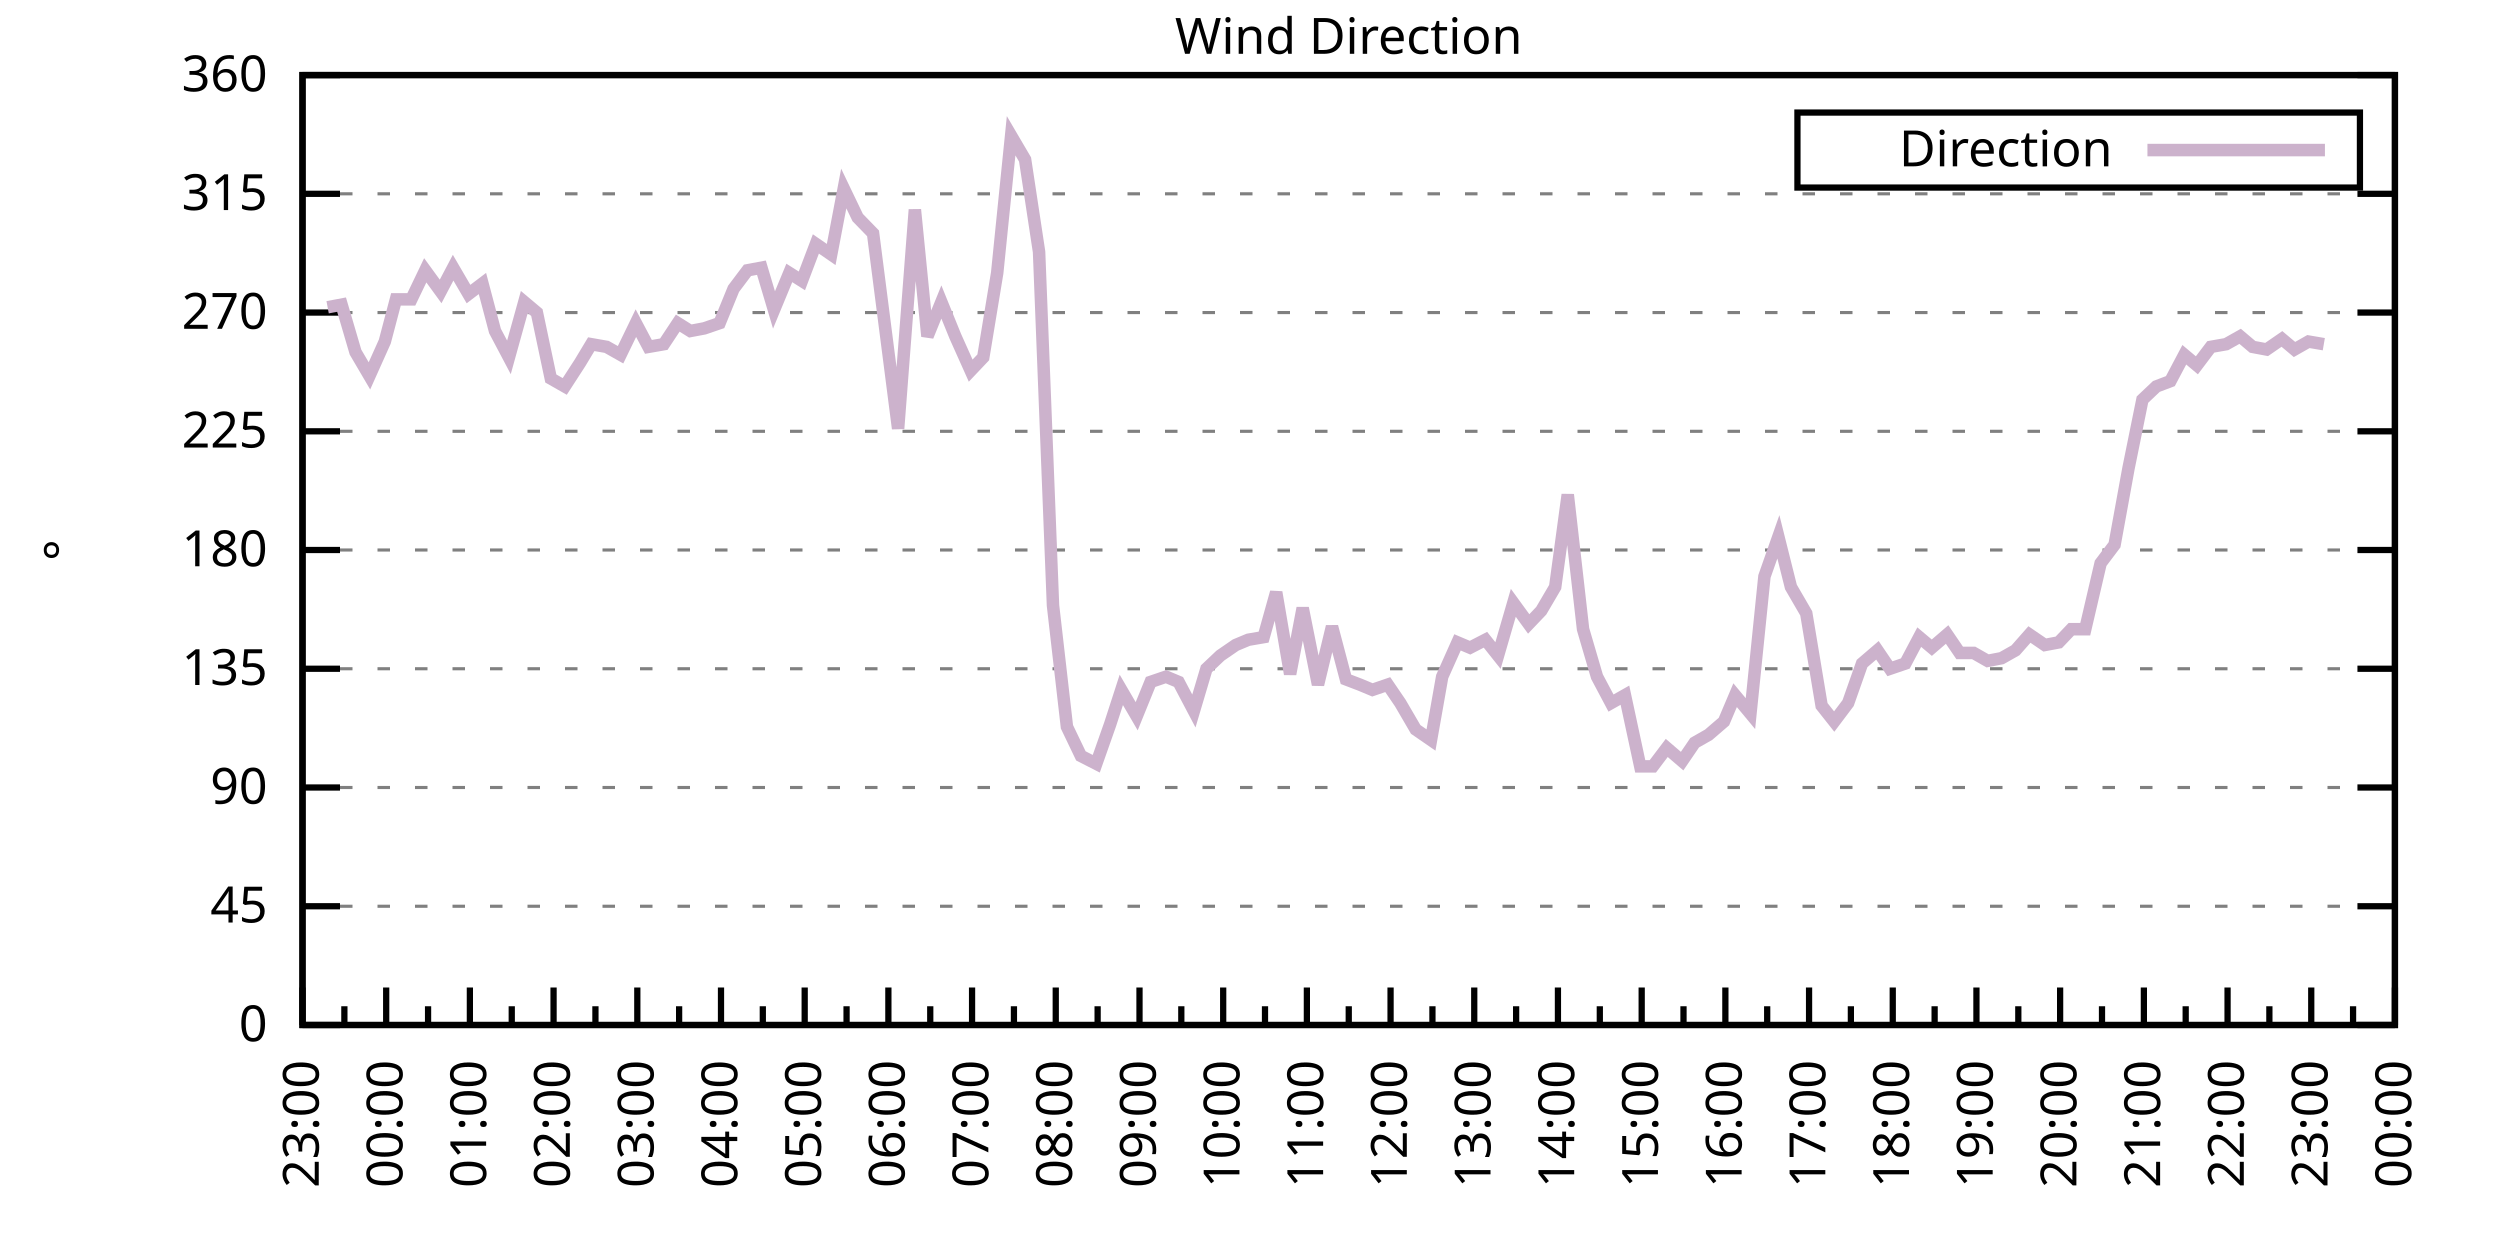
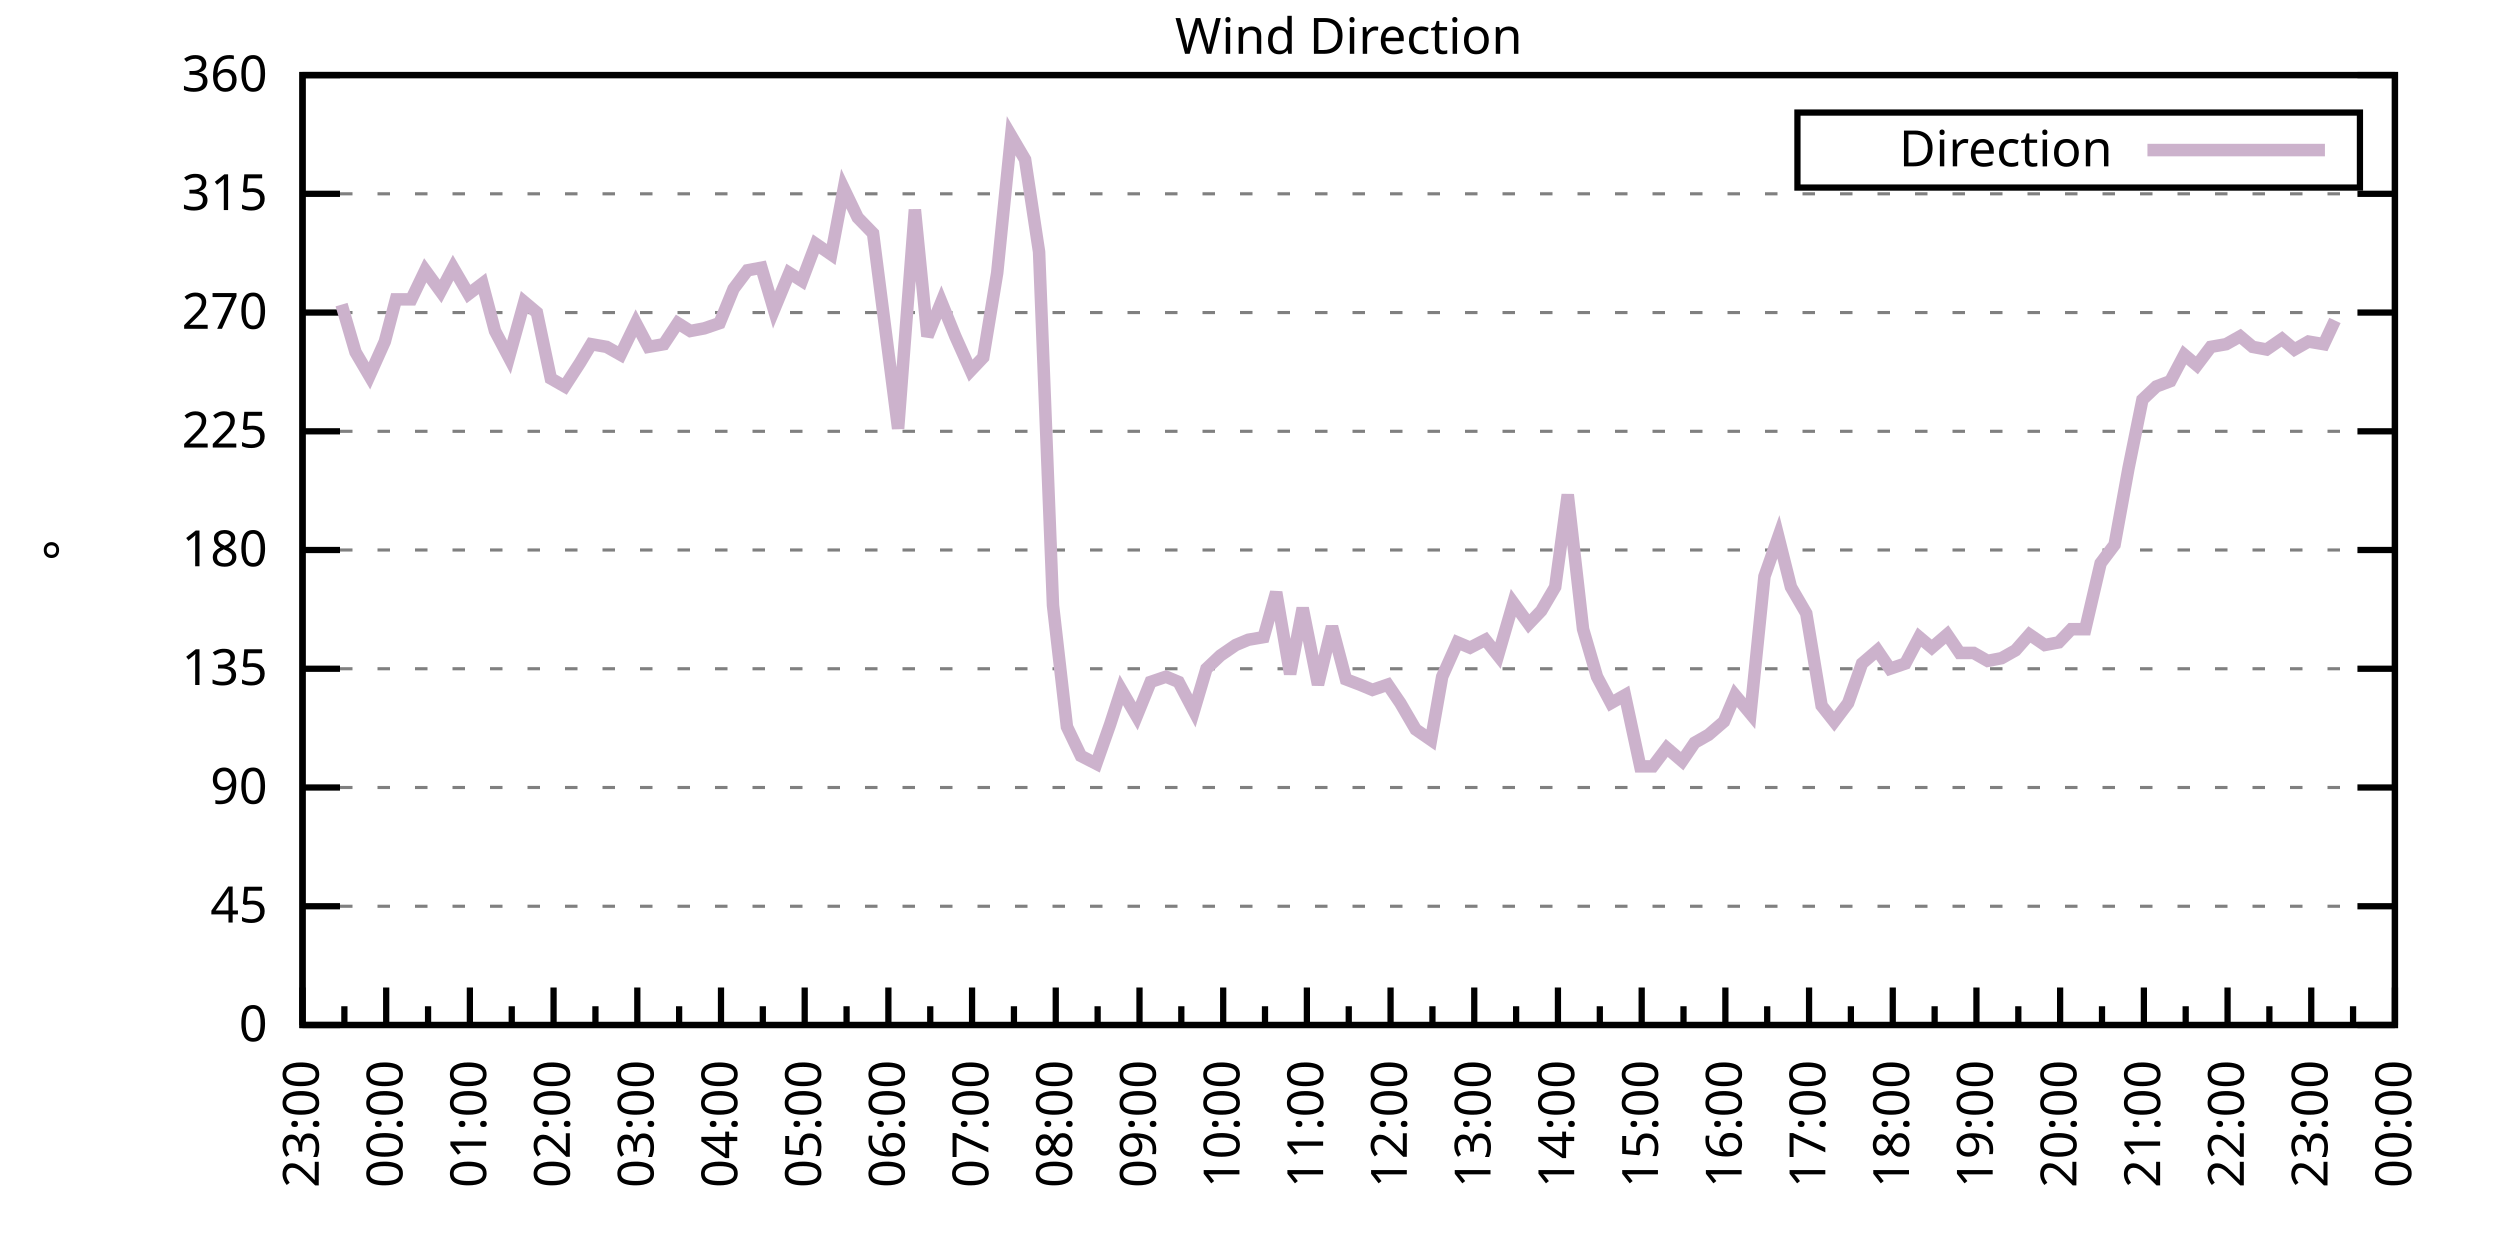
<svg xmlns="http://www.w3.org/2000/svg" xmlns:xlink="http://www.w3.org/1999/xlink" width="400" height="200" viewBox="0 0 400 200">
  <g id="gnuplot_canvas">
    <rect x="0" y="0" width="400" height="200" fill="none" />
    <defs>
      <circle id="gpDot" r="0.5" stroke-width="0.5" stroke="currentColor" />
      <path id="gpPt0" stroke-width="0.333" stroke="currentColor" d="M-1,0 h2 M0,-1 v2" />
      <path id="gpPt1" stroke-width="0.333" stroke="currentColor" d="M-1,-1 L1,1 M1,-1 L-1,1" />
      <path id="gpPt2" stroke-width="0.333" stroke="currentColor" d="M-1,0 L1,0 M0,-1 L0,1 M-1,-1 L1,1 M-1,1 L1,-1" />
      <rect id="gpPt3" stroke-width="0.333" stroke="currentColor" x="-1" y="-1" width="2" height="2" />
      <rect id="gpPt4" stroke-width="0.333" stroke="currentColor" fill="currentColor" x="-1" y="-1" width="2" height="2" />
      <circle id="gpPt5" stroke-width="0.333" stroke="currentColor" cx="0" cy="0" r="1" />
      <use xlink:href="#gpPt5" id="gpPt6" fill="currentColor" stroke="none" />
      <path id="gpPt7" stroke-width="0.333" stroke="currentColor" d="M0,-1.33 L-1.33,0.67 L1.33,0.67 z" />
      <use xlink:href="#gpPt7" id="gpPt8" fill="currentColor" stroke="none" />
      <use xlink:href="#gpPt7" id="gpPt9" stroke="currentColor" transform="rotate(180)" />
      <use xlink:href="#gpPt9" id="gpPt10" fill="currentColor" stroke="none" />
      <use xlink:href="#gpPt3" id="gpPt11" stroke="currentColor" transform="rotate(45)" />
      <use xlink:href="#gpPt11" id="gpPt12" fill="currentColor" stroke="none" />
      <path id="gpPt13" stroke-width="0.333" stroke="currentColor" d="M0,1.330 L1.265,0.411 L0.782,-1.067 L-0.782,-1.076 L-1.265,0.411 z" />
      <use xlink:href="#gpPt13" id="gpPt14" fill="currentColor" stroke="none" />
      <filter id="textbox" filterUnits="objectBoundingBox" x="0" y="0" height="1" width="1">
        <feFlood flood-color="white" flood-opacity="1" result="bgnd" />
        <feComposite in="SourceGraphic" in2="bgnd" operator="atop" />
      </filter>
      <filter id="greybox" filterUnits="objectBoundingBox" x="0" y="0" height="1" width="1">
        <feFlood flood-color="lightgrey" flood-opacity="1" result="grey" />
        <feComposite in="SourceGraphic" in2="grey" operator="atop" />
      </filter>
    </defs>
    <g fill="none" color="white" stroke="currentColor" stroke-width="1.00" stroke-linecap="butt" stroke-linejoin="miter">
</g>
    <g fill="none" color="black" stroke="currentColor" stroke-width="1.00" stroke-linecap="butt" stroke-linejoin="miter">
      <g stroke="none" shape-rendering="crispEdges">
        <polygon fill="rgb(255, 255, 255)" points="48.40,164.00 383.18,164.00 383.18,12.02 48.40,12.02 " />
      </g>
    </g>
    <g fill="none" color="black" stroke="currentColor" stroke-width="1.00" stroke-linecap="butt" stroke-linejoin="miter">
</g>
    <g fill="none" color="black" stroke="black" stroke-width="0.50" stroke-linecap="butt" stroke-linejoin="miter">
</g>
    <g fill="none" color="gray" stroke="currentColor" stroke-width="0.50" stroke-linecap="butt" stroke-linejoin="miter">
      <path stroke="gray" stroke-dasharray="2,4" class="gridline" d="M48.40,164.00 L383.19,164.00  " />
    </g>
    <g fill="none" color="gray" stroke="gray" stroke-width="1.00" stroke-linecap="butt" stroke-linejoin="miter">
</g>
    <g fill="none" color="black" stroke="currentColor" stroke-width="1.00" stroke-linecap="butt" stroke-linejoin="miter">
      <path stroke="black" d="M48.40,164.00 L54.40,164.00 M383.19,164.00 L377.19,164.00  " />
      <g transform="translate(42.80,166.60)" stroke="none" fill="black" font-family="Sans" font-size="8.00" text-anchor="end">
        <text>
          <tspan font-family="Sans"> 0</tspan>
        </text>
      </g>
    </g>
    <g fill="none" color="black" stroke="currentColor" stroke-width="1.00" stroke-linecap="butt" stroke-linejoin="miter">
</g>
    <g fill="none" color="black" stroke="black" stroke-width="0.50" stroke-linecap="butt" stroke-linejoin="miter">
</g>
    <g fill="none" color="gray" stroke="currentColor" stroke-width="0.50" stroke-linecap="butt" stroke-linejoin="miter">
      <path stroke="gray" stroke-dasharray="2,4" class="gridline" d="M48.40,145.00 L383.19,145.00  " />
    </g>
    <g fill="none" color="gray" stroke="gray" stroke-width="1.00" stroke-linecap="butt" stroke-linejoin="miter">
</g>
    <g fill="none" color="black" stroke="currentColor" stroke-width="1.00" stroke-linecap="butt" stroke-linejoin="miter">
      <path stroke="black" d="M48.40,145.00 L54.40,145.00 M383.19,145.00 L377.19,145.00  " />
      <g transform="translate(42.80,147.60)" stroke="none" fill="black" font-family="Sans" font-size="8.00" text-anchor="end">
        <text>
          <tspan font-family="Sans"> 45</tspan>
        </text>
      </g>
    </g>
    <g fill="none" color="black" stroke="currentColor" stroke-width="1.00" stroke-linecap="butt" stroke-linejoin="miter">
</g>
    <g fill="none" color="black" stroke="black" stroke-width="0.50" stroke-linecap="butt" stroke-linejoin="miter">
</g>
    <g fill="none" color="gray" stroke="currentColor" stroke-width="0.50" stroke-linecap="butt" stroke-linejoin="miter">
      <path stroke="gray" stroke-dasharray="2,4" class="gridline" d="M48.40,126.00 L383.19,126.00  " />
    </g>
    <g fill="none" color="gray" stroke="gray" stroke-width="1.00" stroke-linecap="butt" stroke-linejoin="miter">
</g>
    <g fill="none" color="black" stroke="currentColor" stroke-width="1.00" stroke-linecap="butt" stroke-linejoin="miter">
      <path stroke="black" d="M48.40,126.00 L54.40,126.00 M383.19,126.00 L377.19,126.00  " />
      <g transform="translate(42.80,128.60)" stroke="none" fill="black" font-family="Sans" font-size="8.00" text-anchor="end">
        <text>
          <tspan font-family="Sans"> 90</tspan>
        </text>
      </g>
    </g>
    <g fill="none" color="black" stroke="currentColor" stroke-width="1.00" stroke-linecap="butt" stroke-linejoin="miter">
</g>
    <g fill="none" color="black" stroke="black" stroke-width="0.50" stroke-linecap="butt" stroke-linejoin="miter">
</g>
    <g fill="none" color="gray" stroke="currentColor" stroke-width="0.50" stroke-linecap="butt" stroke-linejoin="miter">
      <path stroke="gray" stroke-dasharray="2,4" class="gridline" d="M48.40,107.00 L383.19,107.00  " />
    </g>
    <g fill="none" color="gray" stroke="gray" stroke-width="1.00" stroke-linecap="butt" stroke-linejoin="miter">
</g>
    <g fill="none" color="black" stroke="currentColor" stroke-width="1.00" stroke-linecap="butt" stroke-linejoin="miter">
      <path stroke="black" d="M48.40,107.00 L54.40,107.00 M383.19,107.00 L377.19,107.00  " />
      <g transform="translate(42.80,109.60)" stroke="none" fill="black" font-family="Sans" font-size="8.00" text-anchor="end">
        <text>
          <tspan font-family="Sans"> 135</tspan>
        </text>
      </g>
    </g>
    <g fill="none" color="black" stroke="currentColor" stroke-width="1.00" stroke-linecap="butt" stroke-linejoin="miter">
</g>
    <g fill="none" color="black" stroke="black" stroke-width="0.50" stroke-linecap="butt" stroke-linejoin="miter">
</g>
    <g fill="none" color="gray" stroke="currentColor" stroke-width="0.50" stroke-linecap="butt" stroke-linejoin="miter">
      <path stroke="gray" stroke-dasharray="2,4" class="gridline" d="M48.40,88.00 L383.19,88.00  " />
    </g>
    <g fill="none" color="gray" stroke="gray" stroke-width="1.00" stroke-linecap="butt" stroke-linejoin="miter">
</g>
    <g fill="none" color="black" stroke="currentColor" stroke-width="1.00" stroke-linecap="butt" stroke-linejoin="miter">
      <path stroke="black" d="M48.40,88.00 L54.40,88.00 M383.19,88.00 L377.19,88.00  " />
      <g transform="translate(42.80,90.60)" stroke="none" fill="black" font-family="Sans" font-size="8.00" text-anchor="end">
        <text>
          <tspan font-family="Sans"> 180</tspan>
        </text>
      </g>
    </g>
    <g fill="none" color="black" stroke="currentColor" stroke-width="1.00" stroke-linecap="butt" stroke-linejoin="miter">
</g>
    <g fill="none" color="black" stroke="black" stroke-width="0.50" stroke-linecap="butt" stroke-linejoin="miter">
</g>
    <g fill="none" color="gray" stroke="currentColor" stroke-width="0.50" stroke-linecap="butt" stroke-linejoin="miter">
      <path stroke="gray" stroke-dasharray="2,4" class="gridline" d="M48.40,69.01 L383.19,69.01  " />
    </g>
    <g fill="none" color="gray" stroke="gray" stroke-width="1.00" stroke-linecap="butt" stroke-linejoin="miter">
</g>
    <g fill="none" color="black" stroke="currentColor" stroke-width="1.00" stroke-linecap="butt" stroke-linejoin="miter">
      <path stroke="black" d="M48.40,69.01 L54.40,69.01 M383.19,69.01 L377.19,69.01  " />
      <g transform="translate(42.80,71.61)" stroke="none" fill="black" font-family="Sans" font-size="8.00" text-anchor="end">
        <text>
          <tspan font-family="Sans"> 225</tspan>
        </text>
      </g>
    </g>
    <g fill="none" color="black" stroke="currentColor" stroke-width="1.00" stroke-linecap="butt" stroke-linejoin="miter">
</g>
    <g fill="none" color="black" stroke="black" stroke-width="0.50" stroke-linecap="butt" stroke-linejoin="miter">
</g>
    <g fill="none" color="gray" stroke="currentColor" stroke-width="0.50" stroke-linecap="butt" stroke-linejoin="miter">
      <path stroke="gray" stroke-dasharray="2,4" class="gridline" d="M48.40,50.01 L383.19,50.01  " />
    </g>
    <g fill="none" color="gray" stroke="gray" stroke-width="1.00" stroke-linecap="butt" stroke-linejoin="miter">
</g>
    <g fill="none" color="black" stroke="currentColor" stroke-width="1.00" stroke-linecap="butt" stroke-linejoin="miter">
      <path stroke="black" d="M48.40,50.01 L54.40,50.01 M383.19,50.01 L377.19,50.01  " />
      <g transform="translate(42.80,52.61)" stroke="none" fill="black" font-family="Sans" font-size="8.00" text-anchor="end">
        <text>
          <tspan font-family="Sans"> 270</tspan>
        </text>
      </g>
    </g>
    <g fill="none" color="black" stroke="currentColor" stroke-width="1.00" stroke-linecap="butt" stroke-linejoin="miter">
</g>
    <g fill="none" color="black" stroke="black" stroke-width="0.50" stroke-linecap="butt" stroke-linejoin="miter">
</g>
    <g fill="none" color="gray" stroke="currentColor" stroke-width="0.50" stroke-linecap="butt" stroke-linejoin="miter">
      <path stroke="gray" stroke-dasharray="2,4" class="gridline" d="M48.40,31.01 L383.19,31.01  " />
    </g>
    <g fill="none" color="gray" stroke="gray" stroke-width="1.00" stroke-linecap="butt" stroke-linejoin="miter">
</g>
    <g fill="none" color="black" stroke="currentColor" stroke-width="1.00" stroke-linecap="butt" stroke-linejoin="miter">
      <path stroke="black" d="M48.40,31.01 L54.40,31.01 M383.19,31.01 L377.19,31.01  " />
      <g transform="translate(42.80,33.61)" stroke="none" fill="black" font-family="Sans" font-size="8.00" text-anchor="end">
        <text>
          <tspan font-family="Sans"> 315</tspan>
        </text>
      </g>
    </g>
    <g fill="none" color="black" stroke="currentColor" stroke-width="1.00" stroke-linecap="butt" stroke-linejoin="miter">
</g>
    <g fill="none" color="black" stroke="black" stroke-width="0.50" stroke-linecap="butt" stroke-linejoin="miter">
</g>
    <g fill="none" color="gray" stroke="currentColor" stroke-width="0.50" stroke-linecap="butt" stroke-linejoin="miter">
      <path stroke="gray" stroke-dasharray="2,4" class="gridline" d="M48.40,12.01 L383.19,12.01  " />
    </g>
    <g fill="none" color="gray" stroke="gray" stroke-width="1.00" stroke-linecap="butt" stroke-linejoin="miter">
</g>
    <g fill="none" color="black" stroke="currentColor" stroke-width="1.00" stroke-linecap="butt" stroke-linejoin="miter">
      <path stroke="black" d="M48.40,12.01 L54.40,12.01 M383.19,12.01 L377.19,12.01  " />
      <g transform="translate(42.80,14.61)" stroke="none" fill="black" font-family="Sans" font-size="8.00" text-anchor="end">
        <text>
          <tspan font-family="Sans"> 360</tspan>
        </text>
      </g>
    </g>
    <g fill="none" color="black" stroke="currentColor" stroke-width="1.00" stroke-linecap="butt" stroke-linejoin="miter">
      <path stroke="black" d="M48.40,164.00 L48.40,158.00  " />
      <g transform="translate(51.00,169.60) rotate(270)" stroke="none" fill="black" font-family="Sans" font-size="8.00" text-anchor="end">
        <text>
          <tspan font-family="Sans">23:00</tspan>
        </text>
      </g>
    </g>
    <g fill="none" color="black" stroke="currentColor" stroke-width="1.00" stroke-linecap="butt" stroke-linejoin="miter">
      <path stroke="black" d="M55.10,164.00 L55.10,161.00 M61.79,164.00 L61.79,158.00  " />
      <g transform="translate(64.39,169.60) rotate(270)" stroke="none" fill="black" font-family="Sans" font-size="8.00" text-anchor="end">
        <text>
          <tspan font-family="Sans">00:00</tspan>
        </text>
      </g>
    </g>
    <g fill="none" color="black" stroke="currentColor" stroke-width="1.00" stroke-linecap="butt" stroke-linejoin="miter">
      <path stroke="black" d="M68.49,164.00 L68.49,161.00 M75.18,164.00 L75.18,158.00  " />
      <g transform="translate(77.78,169.60) rotate(270)" stroke="none" fill="black" font-family="Sans" font-size="8.00" text-anchor="end">
        <text>
          <tspan font-family="Sans">01:00</tspan>
        </text>
      </g>
    </g>
    <g fill="none" color="black" stroke="currentColor" stroke-width="1.00" stroke-linecap="butt" stroke-linejoin="miter">
      <path stroke="black" d="M81.88,164.00 L81.88,161.00 M88.57,164.00 L88.57,158.00  " />
      <g transform="translate(91.17,169.60) rotate(270)" stroke="none" fill="black" font-family="Sans" font-size="8.00" text-anchor="end">
        <text>
          <tspan font-family="Sans">02:00</tspan>
        </text>
      </g>
    </g>
    <g fill="none" color="black" stroke="currentColor" stroke-width="1.00" stroke-linecap="butt" stroke-linejoin="miter">
      <path stroke="black" d="M95.27,164.00 L95.27,161.00 M101.97,164.00 L101.97,158.00  " />
      <g transform="translate(104.57,169.60) rotate(270)" stroke="none" fill="black" font-family="Sans" font-size="8.00" text-anchor="end">
        <text>
          <tspan font-family="Sans">03:00</tspan>
        </text>
      </g>
    </g>
    <g fill="none" color="black" stroke="currentColor" stroke-width="1.00" stroke-linecap="butt" stroke-linejoin="miter">
      <path stroke="black" d="M108.66,164.00 L108.66,161.00 M115.36,164.00 L115.36,158.00  " />
      <g transform="translate(117.96,169.60) rotate(270)" stroke="none" fill="black" font-family="Sans" font-size="8.00" text-anchor="end">
        <text>
          <tspan font-family="Sans">04:00</tspan>
        </text>
      </g>
    </g>
    <g fill="none" color="black" stroke="currentColor" stroke-width="1.00" stroke-linecap="butt" stroke-linejoin="miter">
      <path stroke="black" d="M122.05,164.00 L122.05,161.00 M128.75,164.00 L128.75,158.00  " />
      <g transform="translate(131.35,169.60) rotate(270)" stroke="none" fill="black" font-family="Sans" font-size="8.00" text-anchor="end">
        <text>
          <tspan font-family="Sans">05:00</tspan>
        </text>
      </g>
    </g>
    <g fill="none" color="black" stroke="currentColor" stroke-width="1.00" stroke-linecap="butt" stroke-linejoin="miter">
      <path stroke="black" d="M135.45,164.00 L135.45,161.00 M142.14,164.00 L142.14,158.00  " />
      <g transform="translate(144.74,169.60) rotate(270)" stroke="none" fill="black" font-family="Sans" font-size="8.00" text-anchor="end">
        <text>
          <tspan font-family="Sans">06:00</tspan>
        </text>
      </g>
    </g>
    <g fill="none" color="black" stroke="currentColor" stroke-width="1.00" stroke-linecap="butt" stroke-linejoin="miter">
      <path stroke="black" d="M148.84,164.00 L148.84,161.00 M155.53,164.00 L155.53,158.00  " />
      <g transform="translate(158.13,169.60) rotate(270)" stroke="none" fill="black" font-family="Sans" font-size="8.00" text-anchor="end">
        <text>
          <tspan font-family="Sans">07:00</tspan>
        </text>
      </g>
    </g>
    <g fill="none" color="black" stroke="currentColor" stroke-width="1.00" stroke-linecap="butt" stroke-linejoin="miter">
      <path stroke="black" d="M162.23,164.00 L162.23,161.00 M168.92,164.00 L168.92,158.00  " />
      <g transform="translate(171.52,169.60) rotate(270)" stroke="none" fill="black" font-family="Sans" font-size="8.00" text-anchor="end">
        <text>
          <tspan font-family="Sans">08:00</tspan>
        </text>
      </g>
    </g>
    <g fill="none" color="black" stroke="currentColor" stroke-width="1.00" stroke-linecap="butt" stroke-linejoin="miter">
      <path stroke="black" d="M175.62,164.00 L175.62,161.00 M182.32,164.00 L182.32,158.00  " />
      <g transform="translate(184.92,169.60) rotate(270)" stroke="none" fill="black" font-family="Sans" font-size="8.00" text-anchor="end">
        <text>
          <tspan font-family="Sans">09:00</tspan>
        </text>
      </g>
    </g>
    <g fill="none" color="black" stroke="currentColor" stroke-width="1.00" stroke-linecap="butt" stroke-linejoin="miter">
      <path stroke="black" d="M189.01,164.00 L189.01,161.00 M195.71,164.00 L195.71,158.00  " />
      <g transform="translate(198.31,169.60) rotate(270)" stroke="none" fill="black" font-family="Sans" font-size="8.00" text-anchor="end">
        <text>
          <tspan font-family="Sans">10:00</tspan>
        </text>
      </g>
    </g>
    <g fill="none" color="black" stroke="currentColor" stroke-width="1.00" stroke-linecap="butt" stroke-linejoin="miter">
      <path stroke="black" d="M202.40,164.00 L202.40,161.00 M209.10,164.00 L209.10,158.00  " />
      <g transform="translate(211.70,169.60) rotate(270)" stroke="none" fill="black" font-family="Sans" font-size="8.00" text-anchor="end">
        <text>
          <tspan font-family="Sans">11:00</tspan>
        </text>
      </g>
    </g>
    <g fill="none" color="black" stroke="currentColor" stroke-width="1.00" stroke-linecap="butt" stroke-linejoin="miter">
      <path stroke="black" d="M215.80,164.00 L215.80,161.00 M222.49,164.00 L222.49,158.00  " />
      <g transform="translate(225.09,169.60) rotate(270)" stroke="none" fill="black" font-family="Sans" font-size="8.00" text-anchor="end">
        <text>
          <tspan font-family="Sans">12:00</tspan>
        </text>
      </g>
    </g>
    <g fill="none" color="black" stroke="currentColor" stroke-width="1.00" stroke-linecap="butt" stroke-linejoin="miter">
      <path stroke="black" d="M229.19,164.00 L229.19,161.00 M235.88,164.00 L235.88,158.00  " />
      <g transform="translate(238.48,169.60) rotate(270)" stroke="none" fill="black" font-family="Sans" font-size="8.00" text-anchor="end">
        <text>
          <tspan font-family="Sans">13:00</tspan>
        </text>
      </g>
    </g>
    <g fill="none" color="black" stroke="currentColor" stroke-width="1.00" stroke-linecap="butt" stroke-linejoin="miter">
      <path stroke="black" d="M242.58,164.00 L242.58,161.00 M249.27,164.00 L249.27,158.00  " />
      <g transform="translate(251.87,169.60) rotate(270)" stroke="none" fill="black" font-family="Sans" font-size="8.00" text-anchor="end">
        <text>
          <tspan font-family="Sans">14:00</tspan>
        </text>
      </g>
    </g>
    <g fill="none" color="black" stroke="currentColor" stroke-width="1.00" stroke-linecap="butt" stroke-linejoin="miter">
      <path stroke="black" d="M255.97,164.00 L255.97,161.00 M262.67,164.00 L262.67,158.00  " />
      <g transform="translate(265.27,169.60) rotate(270)" stroke="none" fill="black" font-family="Sans" font-size="8.00" text-anchor="end">
        <text>
          <tspan font-family="Sans">15:00</tspan>
        </text>
      </g>
    </g>
    <g fill="none" color="black" stroke="currentColor" stroke-width="1.00" stroke-linecap="butt" stroke-linejoin="miter">
      <path stroke="black" d="M269.36,164.00 L269.36,161.00 M276.06,164.00 L276.06,158.00  " />
      <g transform="translate(278.66,169.60) rotate(270)" stroke="none" fill="black" font-family="Sans" font-size="8.00" text-anchor="end">
        <text>
          <tspan font-family="Sans">16:00</tspan>
        </text>
      </g>
    </g>
    <g fill="none" color="black" stroke="currentColor" stroke-width="1.00" stroke-linecap="butt" stroke-linejoin="miter">
      <path stroke="black" d="M282.75,164.00 L282.75,161.00 M289.45,164.00 L289.45,158.00  " />
      <g transform="translate(292.05,169.60) rotate(270)" stroke="none" fill="black" font-family="Sans" font-size="8.00" text-anchor="end">
        <text>
          <tspan font-family="Sans">17:00</tspan>
        </text>
      </g>
    </g>
    <g fill="none" color="black" stroke="currentColor" stroke-width="1.00" stroke-linecap="butt" stroke-linejoin="miter">
      <path stroke="black" d="M296.14,164.00 L296.14,161.00 M302.84,164.00 L302.84,158.00  " />
      <g transform="translate(305.44,169.60) rotate(270)" stroke="none" fill="black" font-family="Sans" font-size="8.00" text-anchor="end">
        <text>
          <tspan font-family="Sans">18:00</tspan>
        </text>
      </g>
    </g>
    <g fill="none" color="black" stroke="currentColor" stroke-width="1.00" stroke-linecap="butt" stroke-linejoin="miter">
      <path stroke="black" d="M309.54,164.00 L309.54,161.00 M316.23,164.00 L316.23,158.00  " />
      <g transform="translate(318.83,169.60) rotate(270)" stroke="none" fill="black" font-family="Sans" font-size="8.00" text-anchor="end">
        <text>
          <tspan font-family="Sans">19:00</tspan>
        </text>
      </g>
    </g>
    <g fill="none" color="black" stroke="currentColor" stroke-width="1.00" stroke-linecap="butt" stroke-linejoin="miter">
      <path stroke="black" d="M322.93,164.00 L322.93,161.00 M329.62,164.00 L329.62,158.00  " />
      <g transform="translate(332.22,169.60) rotate(270)" stroke="none" fill="black" font-family="Sans" font-size="8.00" text-anchor="end">
        <text>
          <tspan font-family="Sans">20:00</tspan>
        </text>
      </g>
    </g>
    <g fill="none" color="black" stroke="currentColor" stroke-width="1.00" stroke-linecap="butt" stroke-linejoin="miter">
      <path stroke="black" d="M336.32,164.00 L336.32,161.00 M343.02,164.00 L343.02,158.00  " />
      <g transform="translate(345.62,169.60) rotate(270)" stroke="none" fill="black" font-family="Sans" font-size="8.00" text-anchor="end">
        <text>
          <tspan font-family="Sans">21:00</tspan>
        </text>
      </g>
    </g>
    <g fill="none" color="black" stroke="currentColor" stroke-width="1.00" stroke-linecap="butt" stroke-linejoin="miter">
      <path stroke="black" d="M349.71,164.00 L349.71,161.00 M356.41,164.00 L356.41,158.00  " />
      <g transform="translate(359.01,169.60) rotate(270)" stroke="none" fill="black" font-family="Sans" font-size="8.00" text-anchor="end">
        <text>
          <tspan font-family="Sans">22:00</tspan>
        </text>
      </g>
    </g>
    <g fill="none" color="black" stroke="currentColor" stroke-width="1.00" stroke-linecap="butt" stroke-linejoin="miter">
      <path stroke="black" d="M363.10,164.00 L363.10,161.00 M369.80,164.00 L369.80,158.00  " />
      <g transform="translate(372.40,169.60) rotate(270)" stroke="none" fill="black" font-family="Sans" font-size="8.00" text-anchor="end">
        <text>
          <tspan font-family="Sans">23:00</tspan>
        </text>
      </g>
    </g>
    <g fill="none" color="black" stroke="currentColor" stroke-width="1.00" stroke-linecap="butt" stroke-linejoin="miter">
      <path stroke="black" d="M376.49,164.00 L376.49,161.00 M383.19,164.00 L383.19,158.00  " />
      <g transform="translate(385.79,169.60) rotate(270)" stroke="none" fill="black" font-family="Sans" font-size="8.00" text-anchor="end">
        <text>
          <tspan font-family="Sans">00:00</tspan>
        </text>
      </g>
    </g>
    <g fill="none" color="black" stroke="currentColor" stroke-width="1.00" stroke-linecap="butt" stroke-linejoin="miter">
</g>
    <g fill="none" color="black" stroke="currentColor" stroke-width="1.00" stroke-linecap="butt" stroke-linejoin="miter">
      <path stroke="black" d="M48.40,12.01 L48.40,164.00 L383.19,164.00 L383.19,12.01 L48.40,12.01 Z  " />
    </g>
    <g fill="none" color="black" stroke="currentColor" stroke-width="1.00" stroke-linecap="butt" stroke-linejoin="miter">
      <g transform="translate(12.80,88.01) rotate(270)" stroke="none" fill="black" font-family="Sans" font-size="8.00" text-anchor="middle">
        <text>
          <tspan font-family="Sans">°</tspan>
        </text>
      </g>
    </g>
    <g fill="none" color="black" stroke="currentColor" stroke-width="1.00" stroke-linecap="butt" stroke-linejoin="miter">
</g>
    <g fill="none" color="black" stroke="currentColor" stroke-width="1.00" stroke-linecap="butt" stroke-linejoin="miter">
      <path stroke="black" d="M287.59,30.01 L287.59,18.01 L377.59,18.01 L377.59,30.01 L287.59,30.01 Z  " />
    </g>
    <g id="Wind_direction_plot_1">
      <g fill="none" color="white" stroke="black" stroke-width="2.00" stroke-linecap="butt" stroke-linejoin="miter">
</g>
      <g fill="none" color="black" stroke="currentColor" stroke-width="2.00" stroke-linecap="butt" stroke-linejoin="miter">
        <g transform="translate(337.99,26.61)" stroke="none" fill="black" font-family="Sans" font-size="8.00" text-anchor="end">
          <text>
            <tspan font-family="Sans">Direction</tspan>
          </text>
        </g>
      </g>
      <g fill="none" color="black" stroke="currentColor" stroke-width="2.00" stroke-linecap="butt" stroke-linejoin="miter">
-         <path stroke="rgb(204, 178, 204)" d="M343.59,24.01 L371.99,24.01 M52.42,49.16 L54.65,48.74 L56.88,56.34 L59.11,60.14 L61.57,54.65 L63.35,47.90   L65.81,47.90 L68.04,43.25 L70.50,46.63 L72.50,42.83 L74.96,47.05 L77.19,45.36 L79.20,52.96 L81.43,57.18   L83.89,48.32 L85.90,50.01 L88.13,60.56 L90.36,61.83 L92.82,58.03 L94.60,55.07 L97.06,55.50 L99.29,56.76   L101.74,51.70 L103.75,55.50 L106.21,55.07 L108.44,51.70 L110.45,52.96 L112.68,52.54 L115.13,51.70 L117.37,46.21   L119.60,43.25 L121.83,42.83 L123.84,49.59 L126.29,43.67 L128.30,44.94 L130.54,39.03 L132.99,40.72 L135.00,30.16   L137.23,34.81 L139.69,37.34 L143.70,68.58 L146.38,33.54 L148.39,53.81 L150.62,48.32 L152.85,53.81 L155.31,59.30   L157.32,57.18 L159.55,43.67 L161.78,21.72 L164.01,25.52 L166.25,40.30 L168.48,96.87 L170.71,116.29 L172.94,120.94   L175.40,122.20 L177.63,115.87 L179.41,110.38 L181.87,114.60 L184.10,109.11 L186.56,108.27 L188.57,109.11 L191.02,113.76   L193.03,107.00 L195.26,104.89 L197.72,103.20 L199.73,102.36 L202.18,101.94 L204.19,94.76 L206.42,107.85 L208.43,97.29   L210.88,109.54 L213.12,100.25 L215.35,108.69 L217.58,109.54 L219.59,110.38 L222.04,109.54 L224.05,112.49 L226.51,116.71   L228.96,118.40 L230.75,108.27 L233.20,102.78 L235.21,103.63 L237.67,102.36 L239.68,104.89 L242.13,96.45 L244.59,99.83   L246.60,97.72 L248.83,93.92 L250.84,79.14 L253.29,100.67 L255.52,108.27 L257.76,112.49 L259.99,111.23 L262.44,122.62   L264.45,122.62 L266.68,119.67 L269.14,121.78 L271.15,118.83 L273.38,117.56 L275.83,115.45 L277.62,111.23 L280.07,114.18   L282.31,92.23 L284.54,85.89 L286.55,93.92 L289.00,98.14 L291.46,112.91 L293.47,115.45 L295.70,112.49 L297.93,106.16   L300.39,104.05 L302.39,107.00 L304.85,106.16 L307.08,101.94 L309.09,103.63 L311.54,101.52 L313.55,104.47 L315.79,104.47   L318.02,105.74 L320.25,105.31 L322.48,104.05 L324.71,101.52 L327.17,103.20 L329.40,102.78 L331.41,100.67 L333.64,100.67   L336.10,90.12 L338.33,87.16 L340.56,74.92 L342.79,63.94 L345.02,61.83 L347.26,60.98 L349.49,56.76 L351.50,58.45   L353.73,55.50 L356.18,55.07 L358.42,53.81 L360.42,55.50 L362.66,55.92 L365.11,54.23 L367.12,55.92 L369.35,54.65   L371.81,55.07  " />
+         <path stroke="rgb(204, 178, 204)" d="M343.59,24.01 L371.99,24.01 M54.65,48.74 L56.88,56.34 L59.11,60.14 L61.57,54.65 L63.35,47.90 L65.81,47.90   L68.04,43.25 L70.50,46.63 L72.50,42.83 L74.96,47.05 L77.19,45.36 L79.20,52.96 L81.43,57.18 L83.89,48.32   L85.90,50.01 L88.13,60.56 L90.36,61.83 L92.82,58.03 L94.60,55.07 L97.06,55.50 L99.29,56.76 L101.74,51.70   L103.75,55.50 L106.21,55.07 L108.44,51.70 L110.45,52.96 L112.68,52.54 L115.13,51.70 L117.37,46.21 L119.60,43.25   L121.83,42.83 L123.84,49.59 L126.29,43.67 L128.30,44.94 L130.54,39.03 L132.99,40.72 L135.00,30.16 L137.23,34.81   L139.69,37.34 L143.70,68.58 L146.38,33.54 L148.39,53.81 L150.62,48.32 L152.85,53.81 L155.31,59.30 L157.32,57.18   L159.55,43.67 L161.78,21.72 L164.01,25.52 L166.25,40.30 L168.48,96.87 L170.71,116.29 L172.94,120.94 L175.40,122.20   L177.63,115.87 L179.41,110.38 L181.87,114.60 L184.10,109.11 L186.56,108.27 L188.57,109.11 L191.02,113.76 L193.03,107.00   L195.26,104.89 L197.72,103.20 L199.73,102.36 L202.18,101.94 L204.19,94.76 L206.42,107.85 L208.43,97.29 L210.88,109.54   L213.12,100.25 L215.35,108.69 L217.58,109.54 L219.59,110.38 L222.04,109.54 L224.05,112.49 L226.51,116.71 L228.96,118.40   L230.75,108.27 L233.20,102.78 L235.21,103.63 L237.67,102.36 L239.68,104.89 L242.13,96.45 L244.59,99.83 L246.60,97.72   L248.83,93.92 L250.84,79.14 L253.29,100.67 L255.52,108.27 L257.76,112.49 L259.99,111.23 L262.44,122.62 L264.45,122.62   L266.68,119.67 L269.14,121.78 L271.15,118.83 L273.38,117.56 L275.83,115.45 L277.62,111.23 L280.07,114.18 L282.31,92.23   L284.54,85.89 L286.55,93.92 L289.00,98.14 L291.46,112.91 L293.47,115.45 L295.70,112.49 L297.93,106.16 L300.39,104.05   L302.39,107.00 L304.85,106.16 L307.08,101.94 L309.09,103.63 L311.54,101.52 L313.55,104.47 L315.79,104.47 L318.02,105.74   L320.25,105.31 L322.48,104.05 L324.71,101.52 L327.17,103.20 L329.40,102.78 L331.41,100.67 L333.64,100.67 L336.10,90.12   L338.33,87.16 L340.56,74.92 L342.79,63.94 L345.02,61.83 L347.26,60.98 L349.49,56.76 L351.50,58.45 L353.73,55.50   L356.18,55.07 L358.42,53.81 L360.42,55.50 L362.66,55.92 L365.11,54.23 L367.12,55.92 L369.35,54.65 L371.81,55.07   L373.59,51.27  " />
      </g>
    </g>
    <g fill="none" color="black" stroke="currentColor" stroke-width="2.00" stroke-linecap="butt" stroke-linejoin="miter">
</g>
    <g fill="none" color="black" stroke="black" stroke-width="1.00" stroke-linecap="butt" stroke-linejoin="miter">
</g>
    <g fill="none" color="black" stroke="currentColor" stroke-width="1.00" stroke-linecap="butt" stroke-linejoin="miter">
      <path stroke="black" d="M48.40,12.01 L48.40,164.00 L383.19,164.00 L383.19,12.01 L48.40,12.01 Z  " />
    </g>
    <g fill="none" color="black" stroke="currentColor" stroke-width="1.00" stroke-linecap="butt" stroke-linejoin="miter">
      <g transform="translate(215.79,8.61)" stroke="none" fill="black" font-family="Sans" font-size="8.00" text-anchor="middle">
        <text>
          <tspan font-family="Sans">Wind Direction</tspan>
        </text>
      </g>
    </g>
    <g fill="none" color="black" stroke="currentColor" stroke-width="1.00" stroke-linecap="butt" stroke-linejoin="miter">
</g>
  </g>
</svg>
